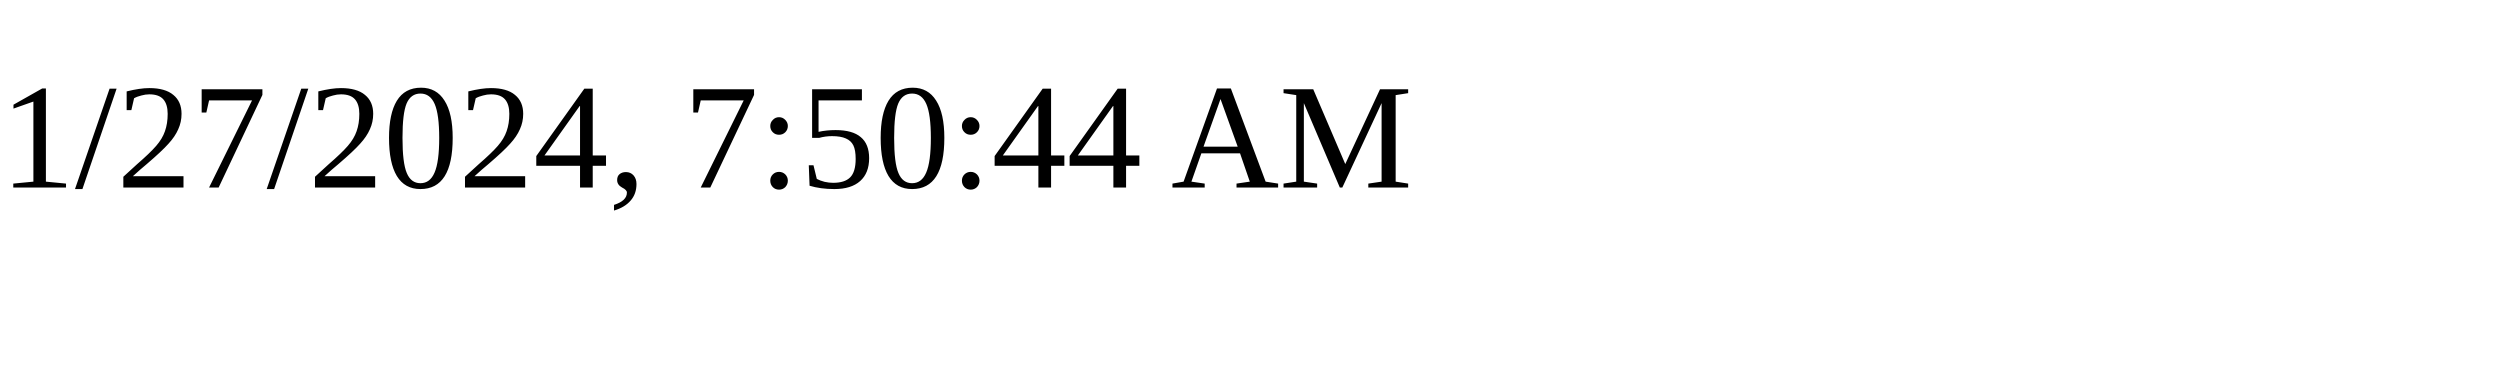
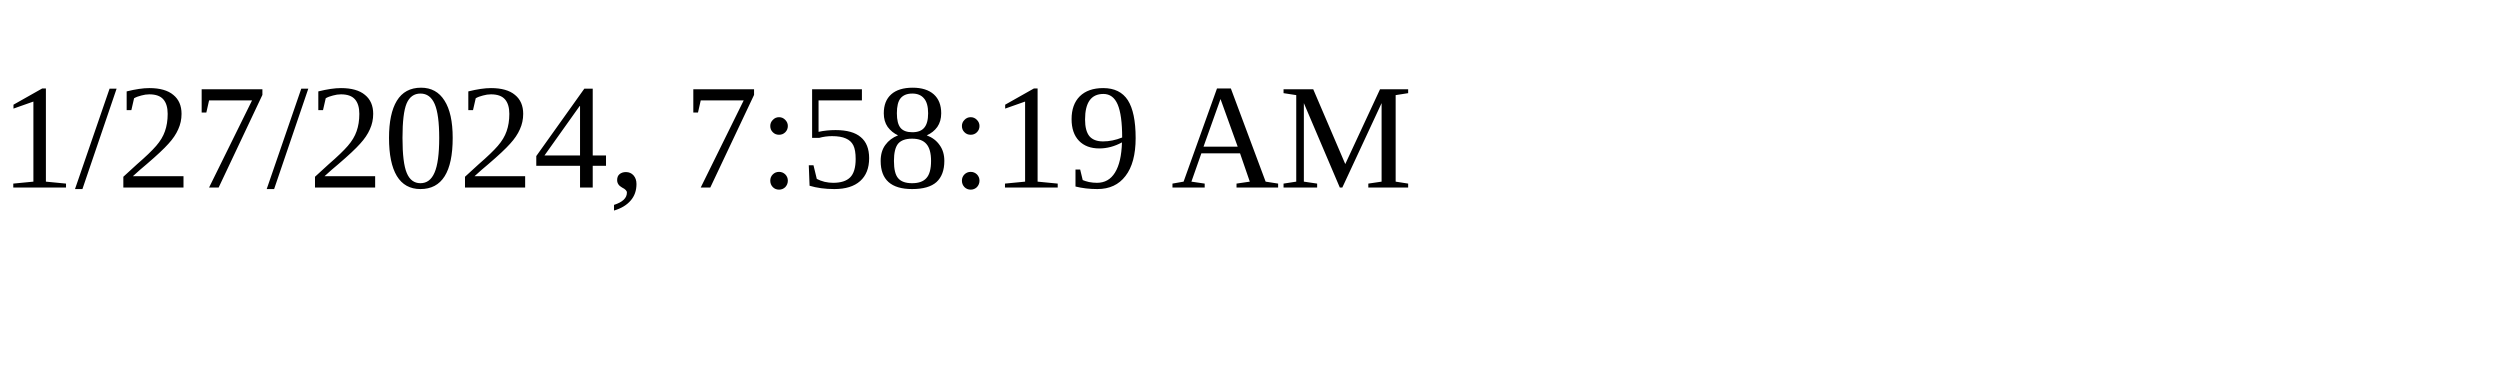
<svg xmlns="http://www.w3.org/2000/svg" height="30" width="200">
-   <text x="0" y="15">1/27/2024, 7:50:44 AM</text>
+   <text x="0" y="15">1/27/2024, 7:58:19 AM</text>
</svg>
